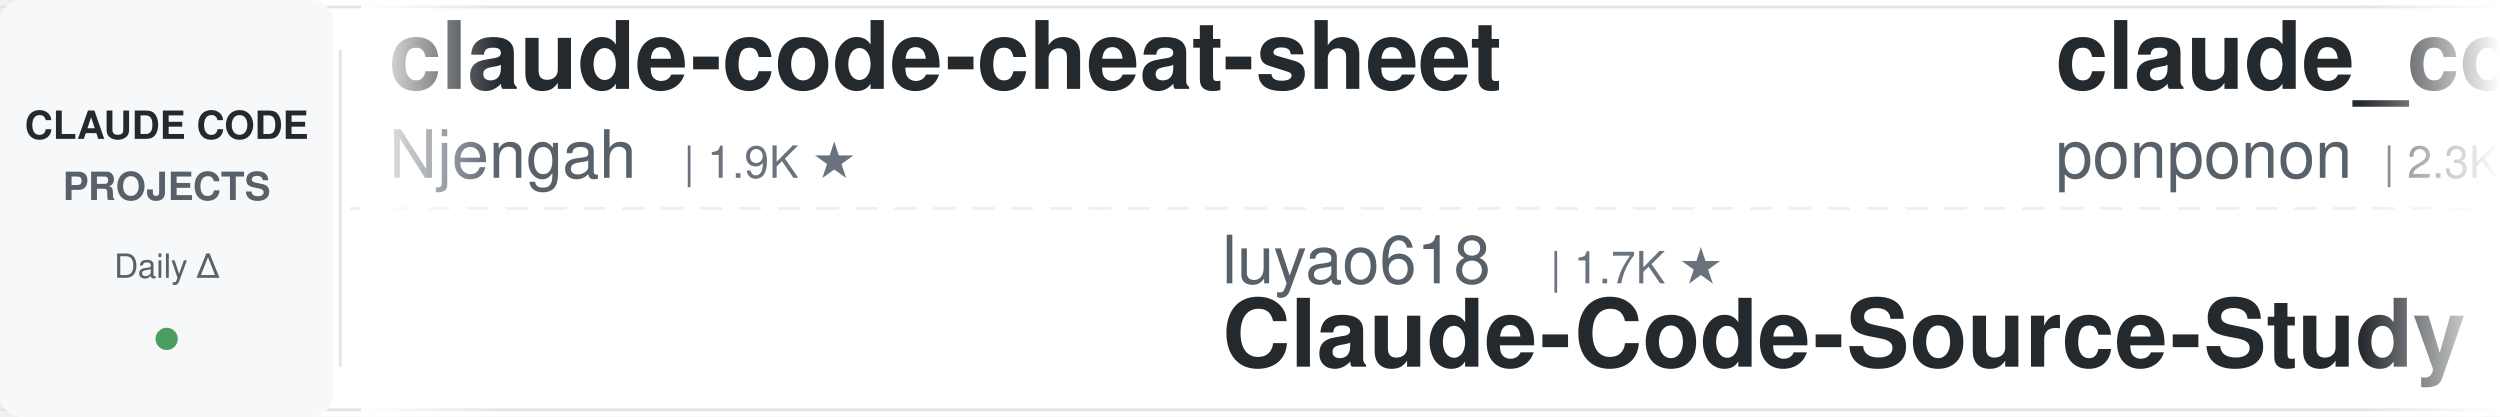
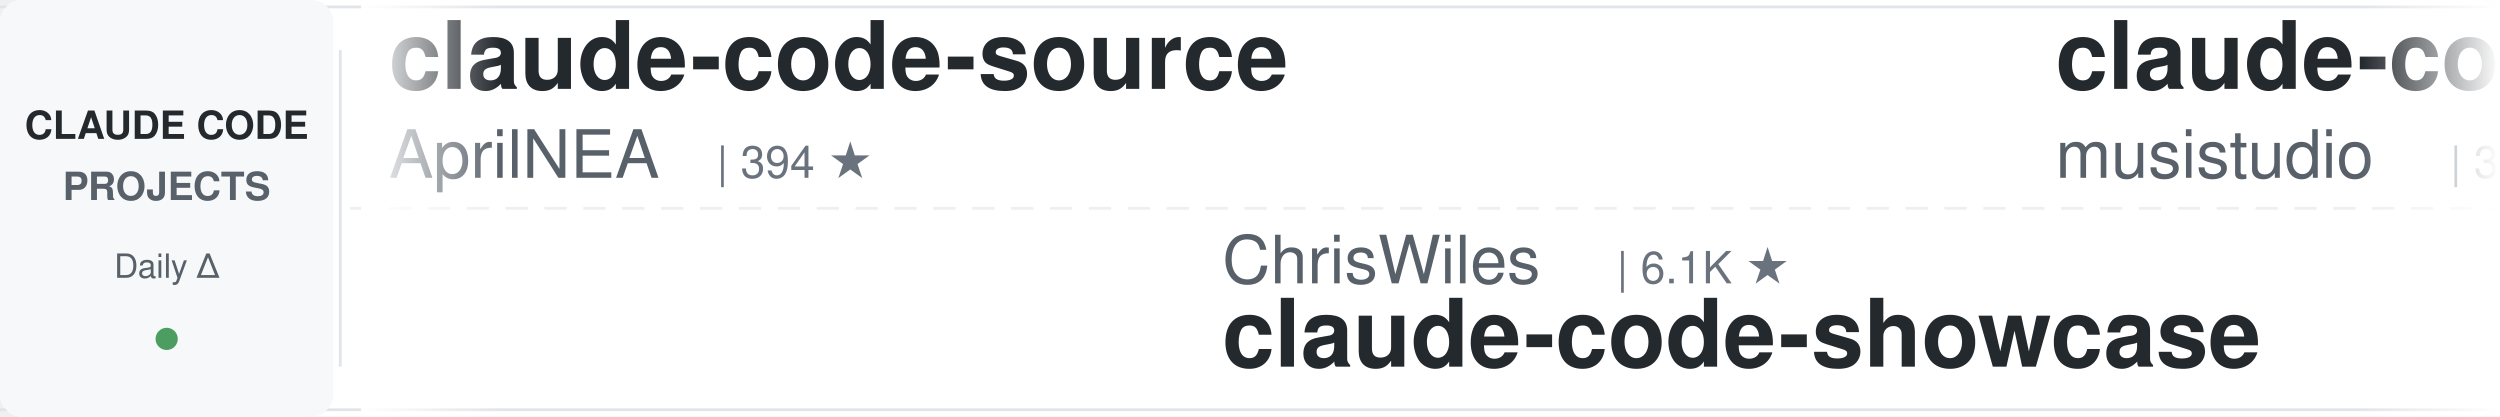
<svg xmlns="http://www.w3.org/2000/svg" width="900" height="150">
  <defs>
    <linearGradient id="leftFade" x1="0%" y1="0%" x2="100%" y2="0%">
      <stop offset="0%" style="stop-color:#ffffff;stop-opacity:1" />
      <stop offset="100%" style="stop-color:#ffffff;stop-opacity:0" />
    </linearGradient>
    <linearGradient id="rightFade" x1="0%" y1="0%" x2="100%" y2="0%">
      <stop offset="0%" style="stop-color:#ffffff;stop-opacity:0" />
      <stop offset="100%" style="stop-color:#ffffff;stop-opacity:1" />
    </linearGradient>
  </defs>
  <rect width="900" height="150" fill="#ffffff" rx="8" />
  <rect x="0" y="2" width="900" height="1" fill="#e1e4e8" />
  <rect x="0" y="147" width="900" height="1" fill="#e1e4e8" />
  <line x1="0" y1="75" x2="900" y2="75" stroke="#e1e4e8" stroke-width="1" stroke-dasharray="8 6" opacity="0.6" />
  <rect x="0" y="0" width="120" height="150" fill="#f6f8fa" rx="8" />
  <text x="60" y="50" font-family="-apple-system, BlinkMacSystemFont, 'Segoe UI', Helvetica, Arial, sans-serif" font-size="14" font-weight="600" fill="#24292e" text-anchor="middle">CLAUDE CODE</text>
  <text x="60" y="72" font-family="-apple-system, BlinkMacSystemFont, 'Segoe UI', Helvetica, Arial, sans-serif" font-size="14" font-weight="600" fill="#586069" text-anchor="middle">PROJECTS</text>
  <text x="60" y="100" font-family="-apple-system, BlinkMacSystemFont, 'Segoe UI', Helvetica, Arial, sans-serif" font-size="12" font-weight="500" fill="#586069" text-anchor="middle">Daily Δ</text>
  <circle cx="60" cy="122" r="4" fill="#22863a" opacity="0.8" />
  <rect x="122" y="18" width="1" height="114" fill="#e1e4e8" />
  <clipPath id="tickerClip">
    <rect x="130" y="0" width="770" height="150" />
  </clipPath>
  <g clip-path="url(#tickerClip)">
    <g id="tickerItems">
      <animateTransform attributeName="transform" attributeType="XML" type="translate" from="0 0" to="-3000 0" dur="54s" repeatCount="indefinite" />
      <g transform="translate(0, 0)">
-         <text x="140" y="32" font-family="-apple-system, BlinkMacSystemFont, 'Segoe UI', Helvetica, Arial, sans-serif" font-size="34" font-weight="600" fill="#24292e">claude-code-cheat-sheet</text>
-         <text x="140" y="64" font-family="-apple-system, BlinkMacSystemFont, 'Segoe UI', Helvetica, Arial, sans-serif" font-size="24" font-weight="400" fill="#586069">Njengah</text>
-         <text x="246" y="64" font-family="-apple-system, BlinkMacSystemFont, 'Segoe UI', Helvetica, Arial, sans-serif" font-size="16" font-weight="500" fill="#6a737d">| 1.9K ★</text>
+         <text x="140" y="32" font-family="-apple-system, BlinkMacSystemFont, 'Segoe UI', Helvetica, Arial, sans-serif" font-size="34" font-weight="600" fill="#24292e">claude-code-source</text>
+         <text x="140" y="64" font-family="-apple-system, BlinkMacSystemFont, 'Segoe UI', Helvetica, Arial, sans-serif" font-size="24" font-weight="400" fill="#586069">AprilNEA</text>
+         <text x="258" y="64" font-family="-apple-system, BlinkMacSystemFont, 'Segoe UI', Helvetica, Arial, sans-serif" font-size="16" font-weight="500" fill="#6a737d">| 394 ★</text>
      </g>
      <g transform="translate(300, 0)">
-         <text x="140" y="102" font-family="-apple-system, BlinkMacSystemFont, 'Segoe UI', Helvetica, Arial, sans-serif" font-size="24" font-weight="400" fill="#586069">luyao618</text>
-         <text x="258" y="102" font-family="-apple-system, BlinkMacSystemFont, 'Segoe UI', Helvetica, Arial, sans-serif" font-size="16" font-weight="500" fill="#6a737d">| 1.7K ★</text>
-         <text x="140" y="132" font-family="-apple-system, BlinkMacSystemFont, 'Segoe UI', Helvetica, Arial, sans-serif" font-size="34" font-weight="600" fill="#24292e">Claude-Code-Source-Study</text>
+         <text x="140" y="102" font-family="-apple-system, BlinkMacSystemFont, 'Segoe UI', Helvetica, Arial, sans-serif" font-size="24" font-weight="400" fill="#586069">ChrisWiles</text>
+         <text x="282" y="102" font-family="-apple-system, BlinkMacSystemFont, 'Segoe UI', Helvetica, Arial, sans-serif" font-size="16" font-weight="500" fill="#6a737d">| 6.1K ★</text>
+         <text x="140" y="132" font-family="-apple-system, BlinkMacSystemFont, 'Segoe UI', Helvetica, Arial, sans-serif" font-size="34" font-weight="600" fill="#24292e">claude-code-showcase</text>
      </g>
      <g transform="translate(600, 0)">
-         <text x="140" y="32" font-family="-apple-system, BlinkMacSystemFont, 'Segoe UI', Helvetica, Arial, sans-serif" font-size="34" font-weight="600" fill="#24292e">claude_code_src</text>
-         <text x="140" y="64" font-family="-apple-system, BlinkMacSystemFont, 'Segoe UI', Helvetica, Arial, sans-serif" font-size="24" font-weight="400" fill="#586069">ponponon</text>
-         <text x="258" y="64" font-family="-apple-system, BlinkMacSystemFont, 'Segoe UI', Helvetica, Arial, sans-serif" font-size="16" font-weight="500" fill="#6a737d">| 2.3K ★</text>
+         <text x="140" y="32" font-family="-apple-system, BlinkMacSystemFont, 'Segoe UI', Helvetica, Arial, sans-serif" font-size="34" font-weight="600" fill="#24292e">claude-code-router</text>
+         <text x="140" y="64" font-family="-apple-system, BlinkMacSystemFont, 'Segoe UI', Helvetica, Arial, sans-serif" font-size="24" font-weight="400" fill="#586069">musistudio</text>
+         <text x="282" y="64" font-family="-apple-system, BlinkMacSystemFont, 'Segoe UI', Helvetica, Arial, sans-serif" font-size="16" font-weight="500" fill="#6a737d">| 37.8K ★</text>
      </g>
      <g transform="translate(900, 0)">
-         <text x="140" y="102" font-family="-apple-system, BlinkMacSystemFont, 'Segoe UI', Helvetica, Arial, sans-serif" font-size="24" font-weight="400" fill="#586069">AICoderTudou</text>
-         <text x="306" y="102" font-family="-apple-system, BlinkMacSystemFont, 'Segoe UI', Helvetica, Arial, sans-serif" font-size="16" font-weight="500" fill="#6a737d">| 493 ★</text>
-         <text x="140" y="132" font-family="-apple-system, BlinkMacSystemFont, 'Segoe UI', Helvetica, Arial, sans-serif" font-size="34" font-weight="600" fill="#24292e">claude-code-tudou</text>
+         <text x="140" y="102" font-family="-apple-system, BlinkMacSystemFont, 'Segoe UI', Helvetica, Arial, sans-serif" font-size="24" font-weight="400" fill="#586069">WorldFlowAI</text>
+         <text x="294" y="102" font-family="-apple-system, BlinkMacSystemFont, 'Segoe UI', Helvetica, Arial, sans-serif" font-size="16" font-weight="500" fill="#6a737d">| 5.4K ★</text>
+         <text x="140" y="132" font-family="-apple-system, BlinkMacSystemFont, 'Segoe UI', Helvetica, Arial, sans-serif" font-size="34" font-weight="600" fill="#24292e">everything-claude-code</text>
      </g>
      <g transform="translate(1200, 0)">
-         <text x="140" y="32" font-family="-apple-system, BlinkMacSystemFont, 'Segoe UI', Helvetica, Arial, sans-serif" font-size="34" font-weight="600" fill="#24292e">claude-code-source-build</text>
-         <text x="140" y="64" font-family="-apple-system, BlinkMacSystemFont, 'Segoe UI', Helvetica, Arial, sans-serif" font-size="24" font-weight="400" fill="#586069">andrew-kramer-inno</text>
-         <text x="378" y="64" font-family="-apple-system, BlinkMacSystemFont, 'Segoe UI', Helvetica, Arial, sans-serif" font-size="16" font-weight="500" fill="#6a737d">| 594 ★</text>
+         <text x="140" y="32" font-family="-apple-system, BlinkMacSystemFont, 'Segoe UI', Helvetica, Arial, sans-serif" font-size="34" font-weight="600" fill="#24292e">claude-code-system-promp...</text>
+         <text x="140" y="64" font-family="-apple-system, BlinkMacSystemFont, 'Segoe UI', Helvetica, Arial, sans-serif" font-size="24" font-weight="400" fill="#586069">Piebald-AI</text>
+         <text x="282" y="64" font-family="-apple-system, BlinkMacSystemFont, 'Segoe UI', Helvetica, Arial, sans-serif" font-size="16" font-weight="500" fill="#6a737d">| 13.0K ★</text>
      </g>
      <g transform="translate(1500, 0)">
-         <text x="140" y="102" font-family="-apple-system, BlinkMacSystemFont, 'Segoe UI', Helvetica, Arial, sans-serif" font-size="24" font-weight="400" fill="#586069">LING71671</text>
-         <text x="270" y="102" font-family="-apple-system, BlinkMacSystemFont, 'Segoe UI', Helvetica, Arial, sans-serif" font-size="16" font-weight="500" fill="#6a737d">| 973 ★</text>
-         <text x="140" y="132" font-family="-apple-system, BlinkMacSystemFont, 'Segoe UI', Helvetica, Arial, sans-serif" font-size="34" font-weight="600" fill="#24292e">Open-ClaudeCode</text>
+         <text x="140" y="102" font-family="-apple-system, BlinkMacSystemFont, 'Segoe UI', Helvetica, Arial, sans-serif" font-size="24" font-weight="400" fill="#586069">ding113</text>
+         <text x="246" y="102" font-family="-apple-system, BlinkMacSystemFont, 'Segoe UI', Helvetica, Arial, sans-serif" font-size="16" font-weight="500" fill="#6a737d">| 3.4K ★</text>
+         <text x="140" y="132" font-family="-apple-system, BlinkMacSystemFont, 'Segoe UI', Helvetica, Arial, sans-serif" font-size="34" font-weight="600" fill="#24292e">claude-code-hub</text>
      </g>
      <g transform="translate(1800, 0)">
-         <text x="140" y="32" font-family="-apple-system, BlinkMacSystemFont, 'Segoe UI', Helvetica, Arial, sans-serif" font-size="34" font-weight="600" fill="#24292e">how-claude-code-works</text>
-         <text x="140" y="64" font-family="-apple-system, BlinkMacSystemFont, 'Segoe UI', Helvetica, Arial, sans-serif" font-size="24" font-weight="400" fill="#586069">Windy3f3f3f3f</text>
-         <text x="318" y="64" font-family="-apple-system, BlinkMacSystemFont, 'Segoe UI', Helvetica, Arial, sans-serif" font-size="16" font-weight="500" fill="#6a737d">| 3.8K ★</text>
+         <text x="140" y="32" font-family="-apple-system, BlinkMacSystemFont, 'Segoe UI', Helvetica, Arial, sans-serif" font-size="34" font-weight="600" fill="#24292e">claude-code-analysis</text>
+         <text x="140" y="64" font-family="-apple-system, BlinkMacSystemFont, 'Segoe UI', Helvetica, Arial, sans-serif" font-size="24" font-weight="400" fill="#586069">liuup</text>
+         <text x="222" y="64" font-family="-apple-system, BlinkMacSystemFont, 'Segoe UI', Helvetica, Arial, sans-serif" font-size="16" font-weight="500" fill="#6a737d">| 4.0K ★</text>
      </g>
      <g transform="translate(2100, 0)">
-         <text x="140" y="102" font-family="-apple-system, BlinkMacSystemFont, 'Segoe UI', Helvetica, Arial, sans-serif" font-size="24" font-weight="400" fill="#586069">anthropics</text>
-         <text x="282" y="102" font-family="-apple-system, BlinkMacSystemFont, 'Segoe UI', Helvetica, Arial, sans-serif" font-size="16" font-weight="500" fill="#6a737d">| 1.0K ★</text>
-         <text x="140" y="132" font-family="-apple-system, BlinkMacSystemFont, 'Segoe UI', Helvetica, Arial, sans-serif" font-size="34" font-weight="600" fill="#24292e">claude-code-base-action</text>
+         <text x="140" y="102" font-family="-apple-system, BlinkMacSystemFont, 'Segoe UI', Helvetica, Arial, sans-serif" font-size="24" font-weight="400" fill="#586069">Windy3f3f3f3f</text>
+         <text x="318" y="102" font-family="-apple-system, BlinkMacSystemFont, 'Segoe UI', Helvetica, Arial, sans-serif" font-size="16" font-weight="500" fill="#6a737d">| 3.8K ★</text>
+         <text x="140" y="132" font-family="-apple-system, BlinkMacSystemFont, 'Segoe UI', Helvetica, Arial, sans-serif" font-size="34" font-weight="600" fill="#24292e">how-claude-code-works</text>
      </g>
      <g transform="translate(2400, 0)">
-         <text x="140" y="32" font-family="-apple-system, BlinkMacSystemFont, 'Segoe UI', Helvetica, Arial, sans-serif" font-size="34" font-weight="600" fill="#24292e">claude-code-cli</text>
-         <text x="140" y="64" font-family="-apple-system, BlinkMacSystemFont, 'Segoe UI', Helvetica, Arial, sans-serif" font-size="24" font-weight="400" fill="#586069">huangserva</text>
-         <text x="282" y="64" font-family="-apple-system, BlinkMacSystemFont, 'Segoe UI', Helvetica, Arial, sans-serif" font-size="16" font-weight="500" fill="#6a737d">| 629 ★</text>
+         <text x="140" y="32" font-family="-apple-system, BlinkMacSystemFont, 'Segoe UI', Helvetica, Arial, sans-serif" font-size="34" font-weight="600" fill="#24292e">claude-code-base-action</text>
+         <text x="140" y="64" font-family="-apple-system, BlinkMacSystemFont, 'Segoe UI', Helvetica, Arial, sans-serif" font-size="24" font-weight="400" fill="#586069">anthropics</text>
+         <text x="282" y="64" font-family="-apple-system, BlinkMacSystemFont, 'Segoe UI', Helvetica, Arial, sans-serif" font-size="16" font-weight="500" fill="#6a737d">| 1.0K ★</text>
      </g>
      <g transform="translate(2700, 0)">
-         <text x="140" y="102" font-family="-apple-system, BlinkMacSystemFont, 'Segoe UI', Helvetica, Arial, sans-serif" font-size="24" font-weight="400" fill="#586069">Maciek-roboblog</text>
-         <text x="342" y="102" font-family="-apple-system, BlinkMacSystemFont, 'Segoe UI', Helvetica, Arial, sans-serif" font-size="16" font-weight="500" fill="#6a737d">| 8.8K ★</text>
-         <text x="140" y="132" font-family="-apple-system, BlinkMacSystemFont, 'Segoe UI', Helvetica, Arial, sans-serif" font-size="34" font-weight="600" fill="#24292e">Claude-Code-Usage-Monito...</text>
+         <text x="140" y="102" font-family="-apple-system, BlinkMacSystemFont, 'Segoe UI', Helvetica, Arial, sans-serif" font-size="24" font-weight="400" fill="#586069">disler</text>
+         <text x="234" y="102" font-family="-apple-system, BlinkMacSystemFont, 'Segoe UI', Helvetica, Arial, sans-serif" font-size="16" font-weight="500" fill="#6a737d">| 3.9K ★</text>
+         <text x="140" y="132" font-family="-apple-system, BlinkMacSystemFont, 'Segoe UI', Helvetica, Arial, sans-serif" font-size="34" font-weight="600" fill="#24292e">claude-code-hooks-master...</text>
      </g>
      <g transform="translate(3000, 0)">
-         <text x="140" y="32" font-family="-apple-system, BlinkMacSystemFont, 'Segoe UI', Helvetica, Arial, sans-serif" font-size="34" font-weight="600" fill="#24292e">claude-code-cheat-sheet</text>
-         <text x="140" y="64" font-family="-apple-system, BlinkMacSystemFont, 'Segoe UI', Helvetica, Arial, sans-serif" font-size="24" font-weight="400" fill="#586069">Njengah</text>
-         <text x="246" y="64" font-family="-apple-system, BlinkMacSystemFont, 'Segoe UI', Helvetica, Arial, sans-serif" font-size="16" font-weight="500" fill="#6a737d">| 1.9K ★</text>
+         <text x="140" y="32" font-family="-apple-system, BlinkMacSystemFont, 'Segoe UI', Helvetica, Arial, sans-serif" font-size="34" font-weight="600" fill="#24292e">claude-code-source</text>
+         <text x="140" y="64" font-family="-apple-system, BlinkMacSystemFont, 'Segoe UI', Helvetica, Arial, sans-serif" font-size="24" font-weight="400" fill="#586069">AprilNEA</text>
+         <text x="258" y="64" font-family="-apple-system, BlinkMacSystemFont, 'Segoe UI', Helvetica, Arial, sans-serif" font-size="16" font-weight="500" fill="#6a737d">| 394 ★</text>
      </g>
      <g transform="translate(3300, 0)">
-         <text x="140" y="102" font-family="-apple-system, BlinkMacSystemFont, 'Segoe UI', Helvetica, Arial, sans-serif" font-size="24" font-weight="400" fill="#586069">luyao618</text>
-         <text x="258" y="102" font-family="-apple-system, BlinkMacSystemFont, 'Segoe UI', Helvetica, Arial, sans-serif" font-size="16" font-weight="500" fill="#6a737d">| 1.7K ★</text>
-         <text x="140" y="132" font-family="-apple-system, BlinkMacSystemFont, 'Segoe UI', Helvetica, Arial, sans-serif" font-size="34" font-weight="600" fill="#24292e">Claude-Code-Source-Study</text>
+         <text x="140" y="102" font-family="-apple-system, BlinkMacSystemFont, 'Segoe UI', Helvetica, Arial, sans-serif" font-size="24" font-weight="400" fill="#586069">ChrisWiles</text>
+         <text x="282" y="102" font-family="-apple-system, BlinkMacSystemFont, 'Segoe UI', Helvetica, Arial, sans-serif" font-size="16" font-weight="500" fill="#6a737d">| 6.1K ★</text>
+         <text x="140" y="132" font-family="-apple-system, BlinkMacSystemFont, 'Segoe UI', Helvetica, Arial, sans-serif" font-size="34" font-weight="600" fill="#24292e">claude-code-showcase</text>
      </g>
      <g transform="translate(3600, 0)">
-         <text x="140" y="32" font-family="-apple-system, BlinkMacSystemFont, 'Segoe UI', Helvetica, Arial, sans-serif" font-size="34" font-weight="600" fill="#24292e">claude_code_src</text>
-         <text x="140" y="64" font-family="-apple-system, BlinkMacSystemFont, 'Segoe UI', Helvetica, Arial, sans-serif" font-size="24" font-weight="400" fill="#586069">ponponon</text>
-         <text x="258" y="64" font-family="-apple-system, BlinkMacSystemFont, 'Segoe UI', Helvetica, Arial, sans-serif" font-size="16" font-weight="500" fill="#6a737d">| 2.3K ★</text>
+         <text x="140" y="32" font-family="-apple-system, BlinkMacSystemFont, 'Segoe UI', Helvetica, Arial, sans-serif" font-size="34" font-weight="600" fill="#24292e">claude-code-router</text>
+         <text x="140" y="64" font-family="-apple-system, BlinkMacSystemFont, 'Segoe UI', Helvetica, Arial, sans-serif" font-size="24" font-weight="400" fill="#586069">musistudio</text>
+         <text x="282" y="64" font-family="-apple-system, BlinkMacSystemFont, 'Segoe UI', Helvetica, Arial, sans-serif" font-size="16" font-weight="500" fill="#6a737d">| 37.8K ★</text>
      </g>
      <g transform="translate(3900, 0)">
-         <text x="140" y="102" font-family="-apple-system, BlinkMacSystemFont, 'Segoe UI', Helvetica, Arial, sans-serif" font-size="24" font-weight="400" fill="#586069">AICoderTudou</text>
-         <text x="306" y="102" font-family="-apple-system, BlinkMacSystemFont, 'Segoe UI', Helvetica, Arial, sans-serif" font-size="16" font-weight="500" fill="#6a737d">| 493 ★</text>
-         <text x="140" y="132" font-family="-apple-system, BlinkMacSystemFont, 'Segoe UI', Helvetica, Arial, sans-serif" font-size="34" font-weight="600" fill="#24292e">claude-code-tudou</text>
+         <text x="140" y="102" font-family="-apple-system, BlinkMacSystemFont, 'Segoe UI', Helvetica, Arial, sans-serif" font-size="24" font-weight="400" fill="#586069">WorldFlowAI</text>
+         <text x="294" y="102" font-family="-apple-system, BlinkMacSystemFont, 'Segoe UI', Helvetica, Arial, sans-serif" font-size="16" font-weight="500" fill="#6a737d">| 5.4K ★</text>
+         <text x="140" y="132" font-family="-apple-system, BlinkMacSystemFont, 'Segoe UI', Helvetica, Arial, sans-serif" font-size="34" font-weight="600" fill="#24292e">everything-claude-code</text>
      </g>
    </g>
  </g>
  <rect x="130" y="0" width="50" height="150" fill="url(#leftFade)" />
  <rect x="850" y="0" width="50" height="150" fill="url(#rightFade)" />
</svg>
